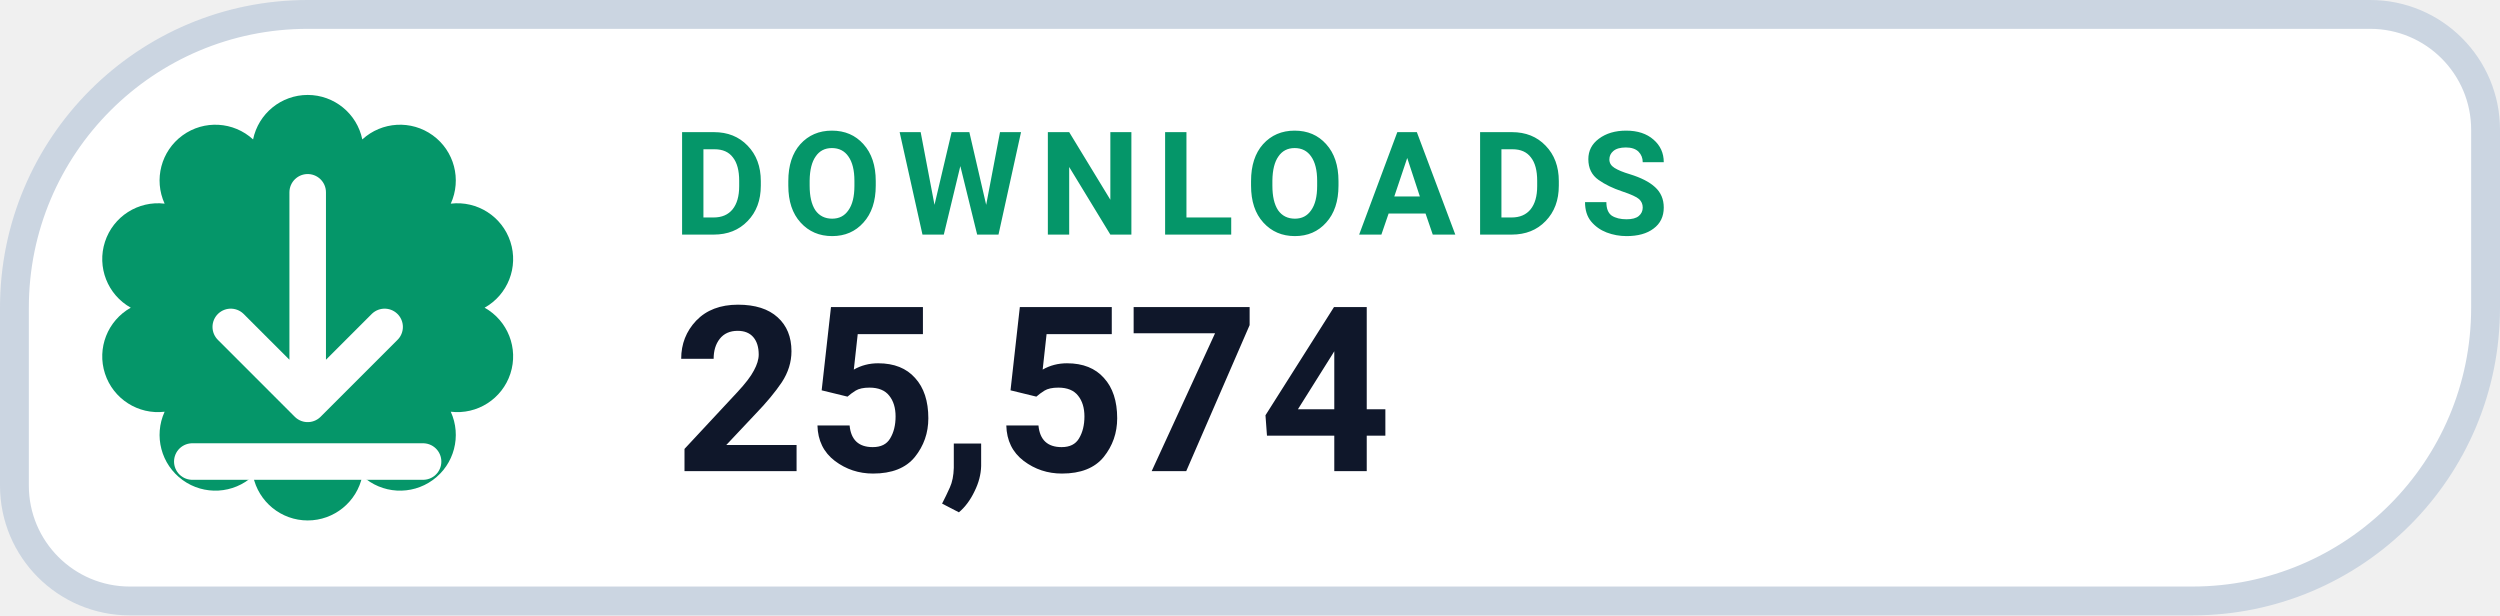
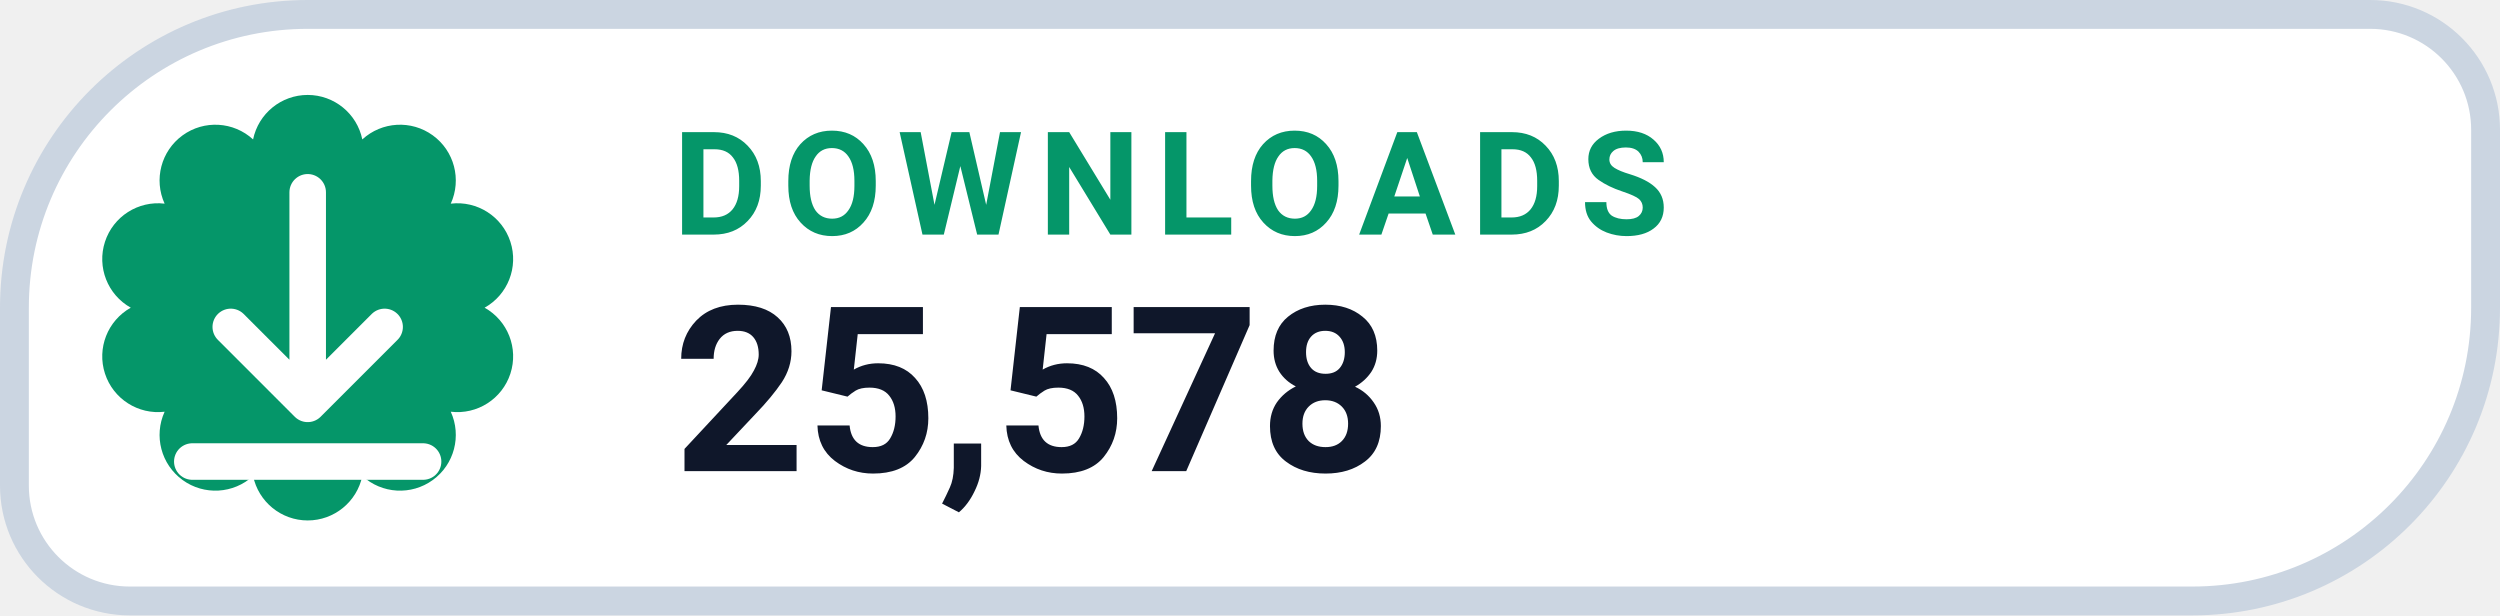
- <svg xmlns="http://www.w3.org/2000/svg" width="130" height="32" viewBox="0 0 130 32" role="img" aria-label="DOWNLOADS 25,574">
+ <svg xmlns="http://www.w3.org/2000/svg" width="130" height="32" viewBox="0 0 130 32" role="img" aria-label="DOWNLOADS 25,578">
  <path d="M 16.00 0.75 H 123.25 A 6.00 6.00 0 0 1 129.25 6.75 V 16.00 A 15.25 15.25 0 0 1 114.00 31.25 H 6.75 A 6.00 6.00 0 0 1 0.75 25.25 V 16.00 A 15.25 15.25 0 0 1 16.00 0.75 Z" fill="#FFFFFF" stroke="#CBD5E1" stroke-width="1.5" />
  <path d="M 13.16 7.25 A 2.90 2.90 0 0 1 18.84 7.25 A 2.90 2.90 0 0 1 23.44 10.59 A 2.90 2.90 0 0 1 25.20 16.00 A 2.90 2.90 0 0 1 23.44 21.41 A 2.90 2.90 0 0 1 18.84 24.75 A 2.90 2.90 0 0 1 13.16 24.75 A 2.90 2.90 0 0 1 8.56 21.41 A 2.90 2.90 0 0 1 6.80 16.00 A 2.90 2.90 0 0 1 8.56 10.59 A 2.90 2.90 0 0 1 13.16 7.25 Z" fill="#059669" />
  <g transform="translate(16 16)" style="color:#FFFFFF;">
    <path d="M0 -6 v11 m0 0 l4 -4 m-4 4 l-4 -4 M-6 8 h12" fill="none" stroke="currentColor" stroke-width="1.9" stroke-linecap="round" stroke-linejoin="round" />
  </g>
  <text x="35" y="12.2" fill="#059669" font-family="-apple-system,BlinkMacSystemFont,'Segoe UI',Roboto,Helvetica,Arial,sans-serif" font-size="7.5" font-weight="700" letter-spacing=".8">DOWNLOADS</text>
-   <text x="35" y="24.5" fill="#0F172A" font-family="-apple-system,BlinkMacSystemFont,'Segoe UI',Roboto,Helvetica,Arial,sans-serif" font-size="12" font-weight="750">25,574</text>
+   <text x="35" y="24.5" fill="#0F172A" font-family="-apple-system,BlinkMacSystemFont,'Segoe UI',Roboto,Helvetica,Arial,sans-serif" font-size="12" font-weight="750">25,578</text>
</svg>
